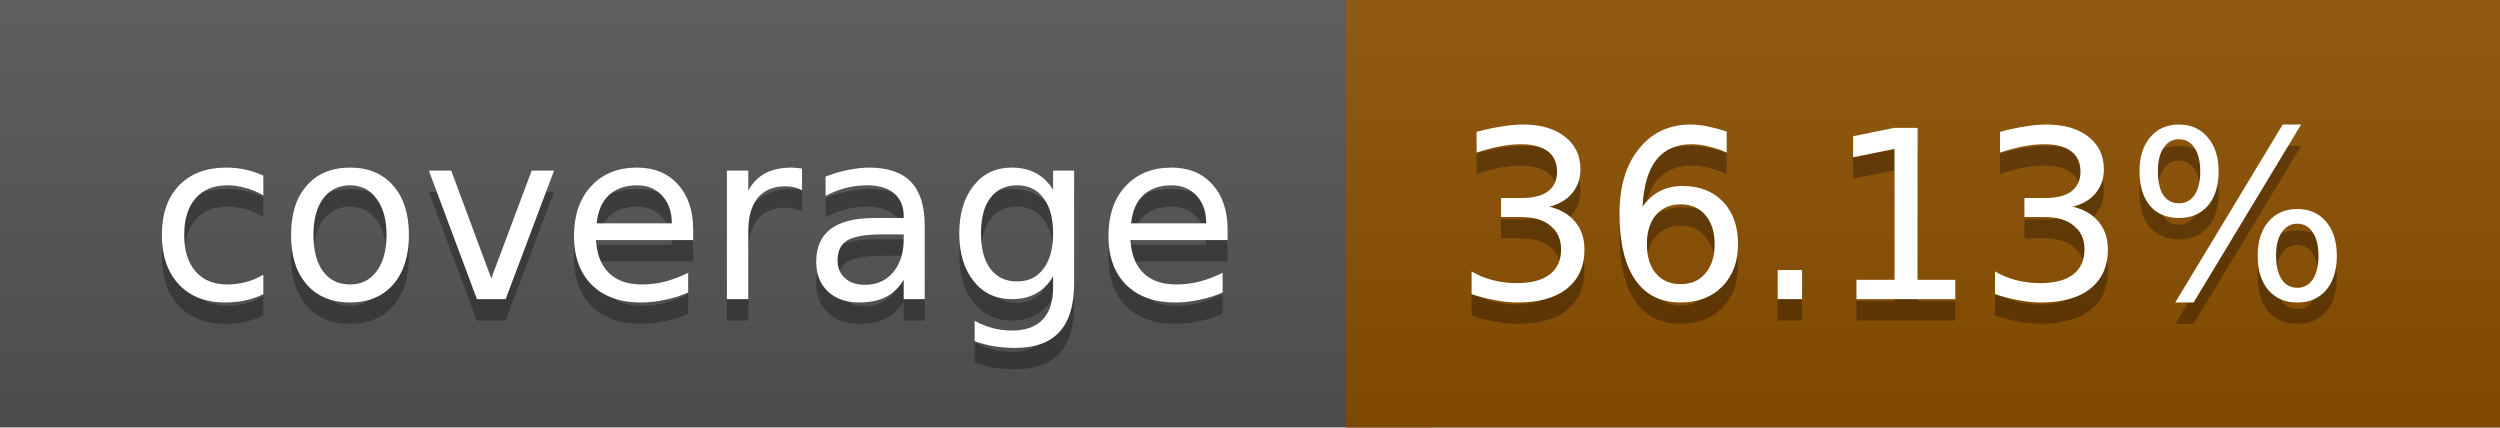
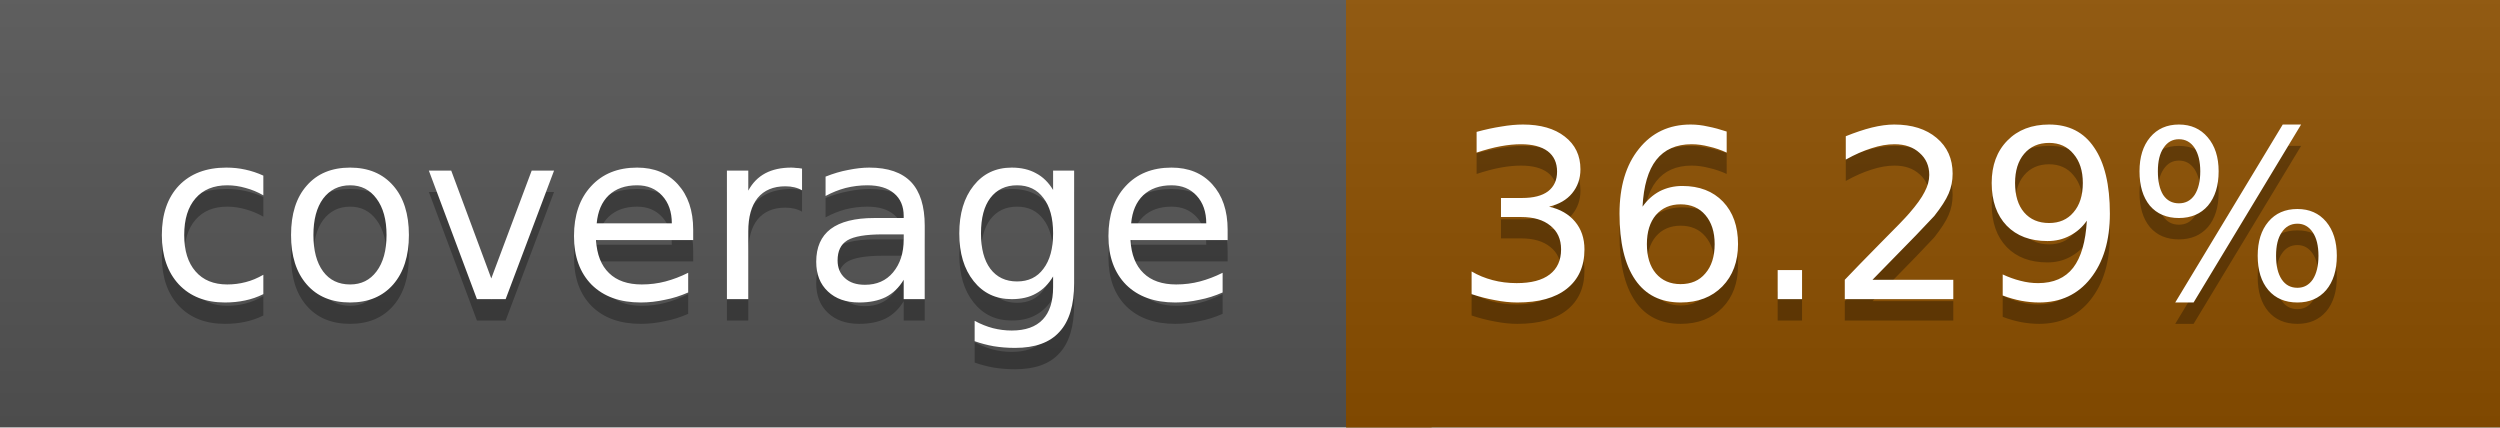
<svg xmlns="http://www.w3.org/2000/svg" width="117" height="20">
  <linearGradient id="a" x2="0" y2="100%">
    <stop offset="0" stop-color="#bbb" stop-opacity=".1" />
    <stop offset="1" stop-opacity=".1" />
  </linearGradient>
  <rect rx="0" width="117" height="20" fill="#555" />
  <rect rx="0" x="63" width="54" height="20" fill="#8d5000" />
  <path fill="#8d5000" d="M63 0h4v20h-4z" />
  <rect rx="0" width="117" height="20" fill="url(#a)" />
  <g fill="#fff" text-anchor="middle" font-family="DejaVu Sans,Verdana,Geneva,sans-serif" font-size="11">
    <text x="32.5" y="15" fill="#010101" fill-opacity=".3">coverage</text>
    <text x="32.5" y="14">coverage</text>
-     <text x="89" y="15" fill="#010101" fill-opacity=".3">36.13%</text>
-     <text x="89" y="14">36.13%</text>
+     <text x="89" y="15" fill="#010101" fill-opacity=".3">36.29%</text>
+     <text x="89" y="14">36.29%</text>
  </g>
</svg>
